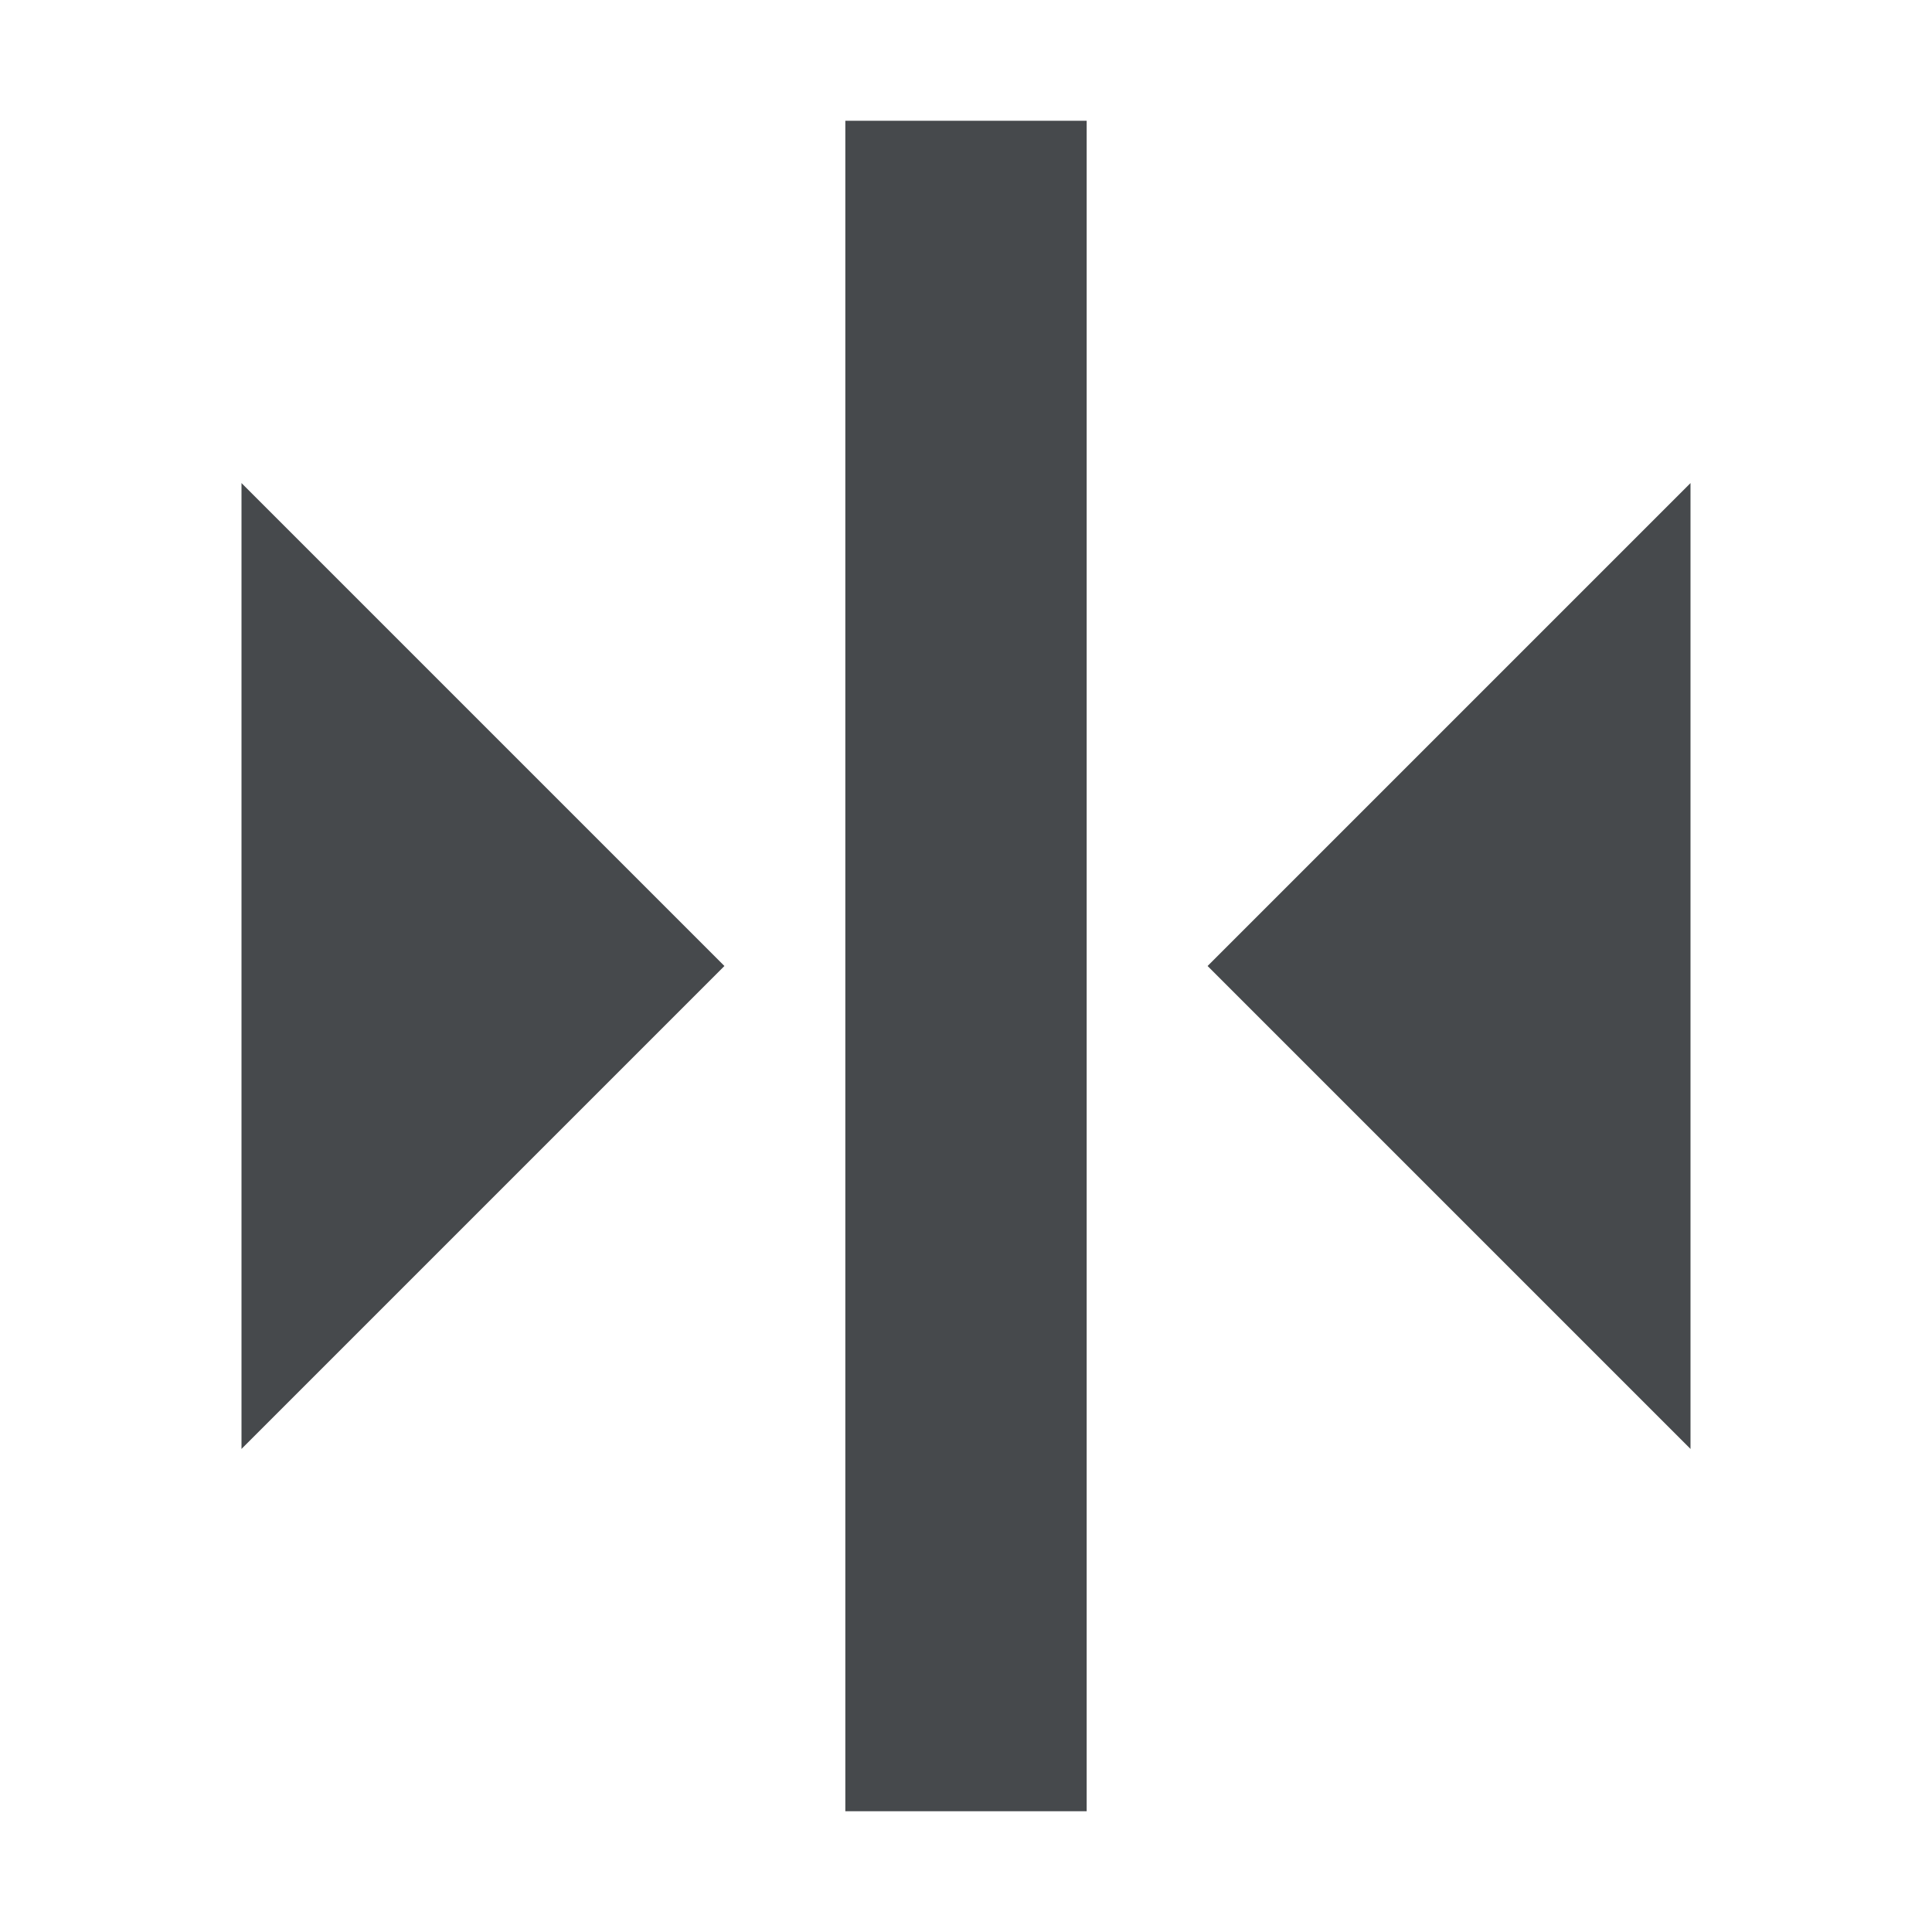
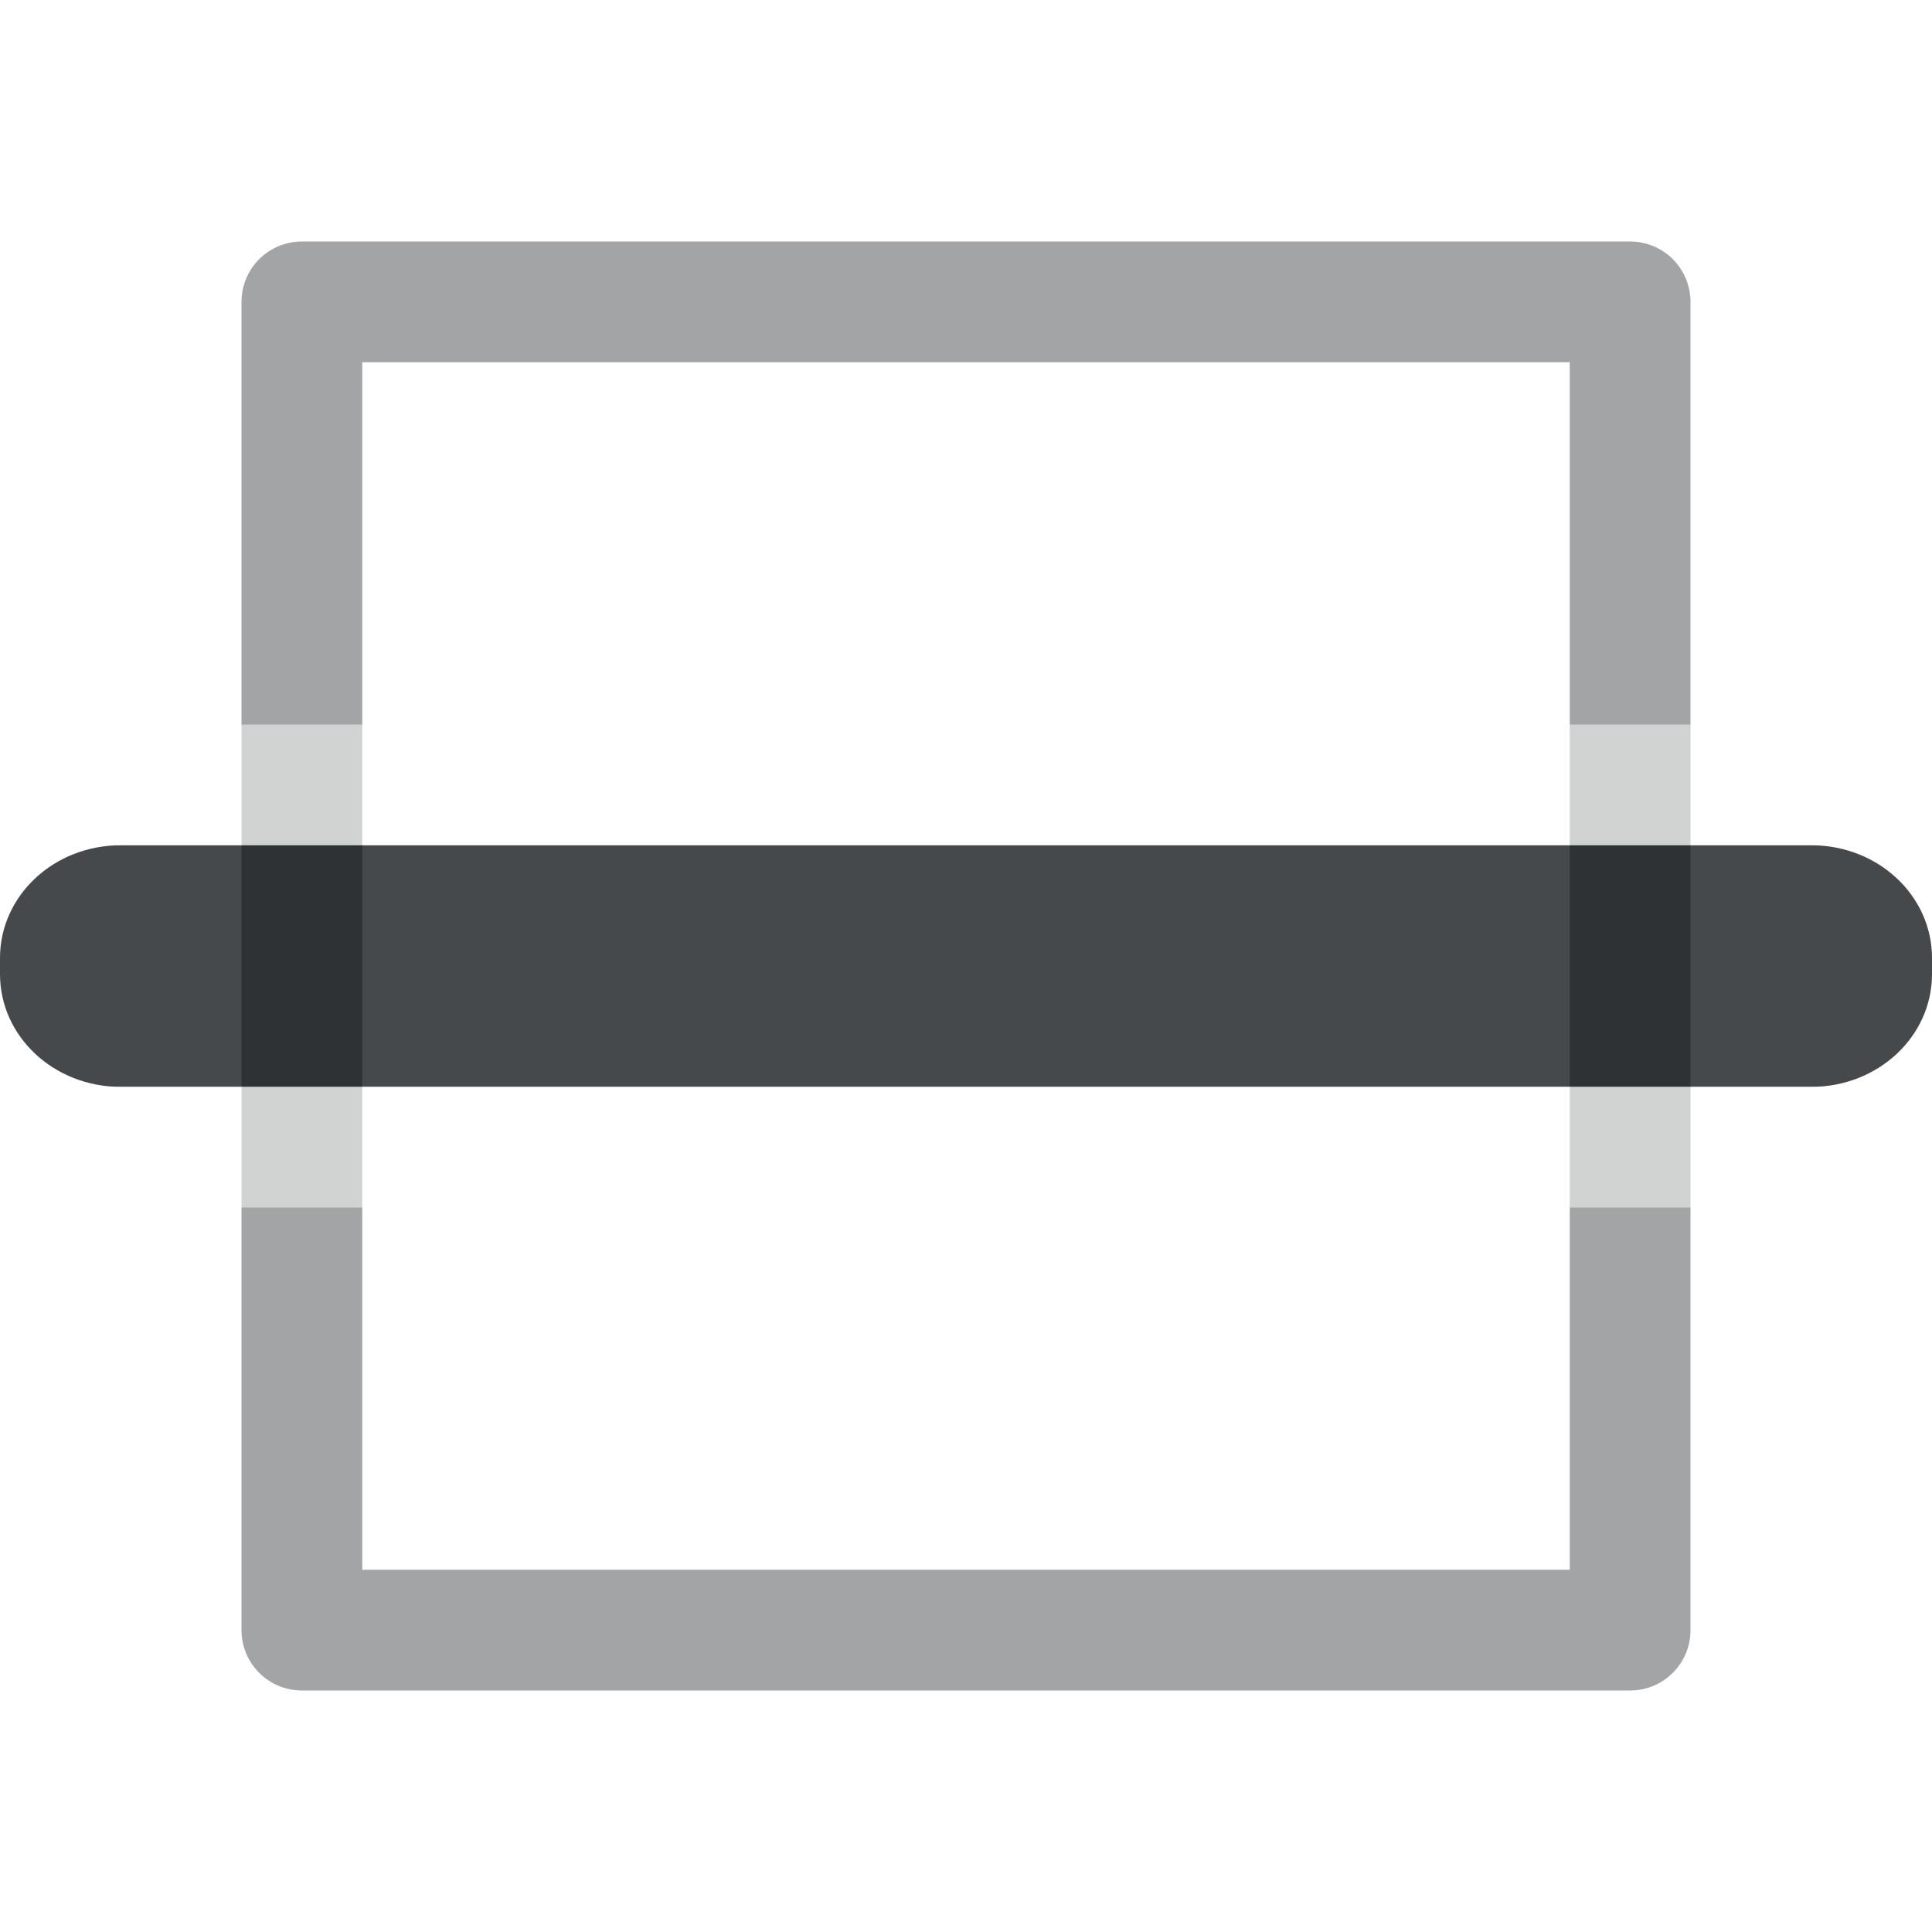
- <svg xmlns="http://www.w3.org/2000/svg" id="c" width="16" height="16" version="1.0">
+ <svg xmlns="http://www.w3.org/2000/svg" width="16" height="16" version="1.0">
  <defs>
-     <style id="current-color-scheme" type="text/css">.ColorScheme-Text {color:#090d11;}.ColorScheme-Background{color:#ffffff;}.ColorScheme-NeutralText {color:#feab00;}</style>
+     <style id="current-color-scheme" type="text/css">.ColorScheme-Text {color:#090d11;}.ColorScheme-Background{color:#ffffff;}</style>
  </defs>
-   <path id="e" d="m7 1v14h2v-14h-2zm-5 3v8l4-4-4-4zm12 0-4 4 4 4v-8z" style="fill-opacity:.75;fill:currentColor" class="ColorScheme-Text" />
-   <path id="i" d="m6 0v6.25l-4-4v1.75l4 4-4 4v1.75l4-4v6.25h1v-16h-1zm3 0v16h1v-6.25l4 4v-1.75l-4-4 4-4v-1.75l-4 4v-6.25h-1z" style="fill-opacity:.5;fill:currentColor" class="ColorScheme-Background" />
+   <path class="ColorScheme-Background" d="m14.5 15c0.276-2.8e-5 0.5-0.224 0.5-0.5v-13c-2.8e-5 -0.276-0.224-0.5-0.5-0.5h-13c-0.276 2.76e-5 -0.5 0.224-0.5 0.5v13c2.76e-5 0.276 0.224 0.5 0.5 0.5zm-0.5-1h-12v-12h12z" style="fill-opacity:.5;fill:currentColor;opacity:.5" />
+   <path class="ColorScheme-Text" d="m13.5 14c0.276-2.8e-5 0.5-0.224 0.5-0.5v-11c-2.8e-5 -0.276-0.224-0.5-0.5-0.5h-11c-0.276 2.76e-5 -0.5 0.224-0.5 0.5v11c2.76e-5 0.276 0.224 0.5 0.5 0.5zm-0.5-1h-10v-10h10z" style="fill-opacity:.75;fill:currentColor;opacity:.5" />
+   <path class="ColorScheme-Text" d="m1 7c-0.554 0-1 0.417-1 0.934v0.133c0 0.517 0.446 0.934 1 0.934h14c0.554 0 1-0.417 1-0.934v-0.133c0-0.517-0.446-0.934-1-0.934z" style="fill-opacity:.75;fill:currentColor" />
+   <path class="ColorScheme-Background" d="m0.551 6c-0.305 0-0.551 0.223-0.551 0.5s0.246 0.5 0.551 0.5h14.898c0.305 0 0.551-0.223 0.551-0.5s-0.246-0.5-0.551-0.5zm0 3c-0.305 0-0.551 0.223-0.551 0.5s0.246 0.5 0.551 0.5h14.898c0.305 0 0.551-0.223 0.551-0.5s-0.246-0.5-0.551-0.5z" style="fill-opacity:.5;fill:currentColor" />
</svg>
